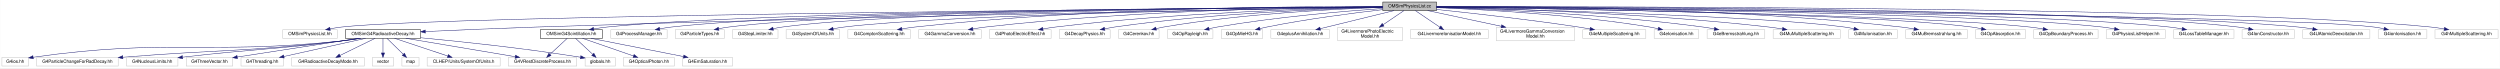
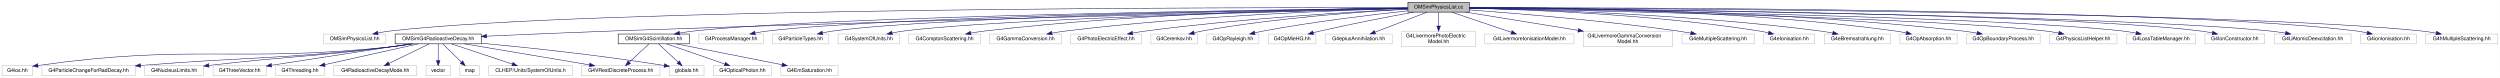
- <svg xmlns="http://www.w3.org/2000/svg" xmlns:xlink="http://www.w3.org/1999/xlink" width="5547pt" height="151pt" viewBox="0.00 0.00 5546.50 151.00">
+ <svg xmlns="http://www.w3.org/2000/svg" xmlns:xlink="http://www.w3.org/1999/xlink" width="4848pt" height="151pt" viewBox="0.00 0.00 4847.50 151.00">
  <g id="graph0" class="graph" transform="scale(1 1) rotate(0) translate(4 147)">
-     <polygon fill="white" stroke="transparent" points="-4,4 -4,-147 5542.5,-147 5542.5,4 -4,4" />
+     <polygon fill="white" stroke="transparent" points="-4,4 -4,-147 4843.5,-147 4843.5,4 -4,4" />
    <g id="node1" class="node">
      <g id="a_node1">
        <a xlink:title=" ">
-           <polygon fill="#bfbfbf" stroke="black" points="3064,-123.5 3064,-142.5 3183,-142.5 3183,-123.5 3064,-123.5" />
-           <text text-anchor="middle" x="3123.5" y="-130.5" font-family="Helvetica,sans-Serif" font-size="10.00">OMSimPhysicsList.cc</text>
+           <polygon fill="#bfbfbf" stroke="black" points="2726,-123.5 2726,-142.5 2845,-142.5 2845,-123.5 2726,-123.5" />
+           <text text-anchor="middle" x="2785.5" y="-130.5" font-family="Helvetica,sans-Serif" font-size="10.00">OMSimPhysicsList.cc</text>
        </a>
      </g>
    </g>
    <g id="node2" class="node">
      <g id="a_node2">
        <a xlink:title=" ">
          <polygon fill="white" stroke="#bfbfbf" points="623,-62 623,-81 744,-81 744,-62 623,-62" />
          <text text-anchor="middle" x="683.5" y="-69" font-family="Helvetica,sans-Serif" font-size="10.00">OMSimPhysicsList.hh</text>
        </a>
      </g>
    </g>
    <g id="edge1" class="edge">
-       <path fill="none" stroke="midnightblue" d="M3063.81,-131.53C2719,-128.72 988.98,-113.39 753.5,-87 745.26,-86.08 736.55,-84.65 728.18,-83.04" />
-       <polygon fill="midnightblue" stroke="midnightblue" points="728.69,-79.57 718.19,-81.01 727.29,-86.43 728.69,-79.57" />
+       <path fill="none" stroke="midnightblue" d="M2725.62,-132.14C2432.84,-132.63 1150.12,-132.09 753.5,-87 745.35,-86.07 736.74,-84.66 728.45,-83.07" />
+       <polygon fill="midnightblue" stroke="midnightblue" points="729.05,-79.62 718.55,-81.06 727.66,-86.48 729.05,-79.62" />
    </g>
    <g id="node3" class="node">
      <g id="a_node3">
        <a xlink:href="_o_m_sim_g4_scintillation_8hh.html" target="_top" xlink:title=" ">
          <polygon fill="white" stroke="black" points="1194.5,-62 1194.5,-81 1332.5,-81 1332.5,-62 1194.5,-62" />
          <text text-anchor="middle" x="1263.5" y="-69" font-family="Helvetica,sans-Serif" font-size="10.00">OMSimG4Scintillation.hh</text>
        </a>
      </g>
    </g>
    <g id="edge2" class="edge">
-       <path fill="none" stroke="midnightblue" d="M3063.58,-131.74C2793.45,-130.4 1687.26,-122.77 1342.5,-87 1332.93,-86.01 1322.77,-84.49 1313.05,-82.82" />
-       <polygon fill="midnightblue" stroke="midnightblue" points="1313.57,-79.35 1303.11,-81.02 1312.33,-86.24 1313.57,-79.35" />
+       <path fill="none" stroke="midnightblue" d="M2725.8,-131.34C2489.25,-128.52 1617.27,-116.33 1342.5,-87 1333.03,-85.99 1323,-84.49 1313.37,-82.83" />
+       <polygon fill="midnightblue" stroke="midnightblue" points="1313.98,-79.38 1303.52,-81.05 1312.74,-86.27 1313.98,-79.38" />
    </g>
    <g id="node8" class="node">
      <g id="a_node8">
        <a xlink:href="_o_m_sim_g4_radioactive_decay_8hh.html" target="_top" xlink:title=" ">
          <polygon fill="white" stroke="black" points="762,-62 762,-81 929,-81 929,-62 762,-62" />
          <text text-anchor="middle" x="845.5" y="-69" font-family="Helvetica,sans-Serif" font-size="10.00">OMSimG4RadioactiveDecay.hh</text>
        </a>
      </g>
    </g>
    <g id="edge7" class="edge">
-       <path fill="none" stroke="midnightblue" d="M3063.61,-131.03C2825.91,-127.11 1925.93,-111.38 1185.5,-87 1102.37,-84.26 1007.86,-80.15 939.62,-77" />
-       <polygon fill="midnightblue" stroke="midnightblue" points="939.47,-73.49 929.32,-76.53 939.15,-80.49 939.47,-73.49" />
+       <path fill="none" stroke="midnightblue" d="M2725.92,-130.64C2515.38,-125.75 1786.75,-108.27 1185.5,-87 1102.38,-84.06 1007.86,-79.97 939.62,-76.88" />
+       <polygon fill="midnightblue" stroke="midnightblue" points="939.47,-73.37 929.32,-76.41 939.15,-80.36 939.47,-73.37" />
    </g>
    <g id="node18" class="node">
      <g id="a_node18">
        <a xlink:title=" ">
          <polygon fill="white" stroke="#bfbfbf" points="1351,-62 1351,-81 1476,-81 1476,-62 1351,-62" />
          <text text-anchor="middle" x="1413.5" y="-69" font-family="Helvetica,sans-Serif" font-size="10.00">G4ProcessManager.hh</text>
        </a>
      </g>
    </g>
    <g id="edge19" class="edge">
-       <path fill="none" stroke="midnightblue" d="M3063.71,-131.73C2807.42,-130.36 1800.32,-122.76 1485.5,-87 1477.03,-86.04 1468.08,-84.59 1459.47,-82.98" />
-       <polygon fill="midnightblue" stroke="midnightblue" points="1460.06,-79.52 1449.57,-81.02 1458.7,-86.39 1460.06,-79.52" />
+       <path fill="none" stroke="midnightblue" d="M2725.76,-131.23C2504.33,-128.2 1730.54,-115.72 1485.5,-87 1477.22,-86.03 1468.47,-84.61 1460.03,-83.03" />
+       <polygon fill="midnightblue" stroke="midnightblue" points="1460.43,-79.54 1449.94,-81.05 1459.08,-86.41 1460.43,-79.54" />
    </g>
    <g id="node19" class="node">
      <g id="a_node19">
        <a xlink:title=" ">
          <polygon fill="white" stroke="#bfbfbf" points="1494,-62 1494,-81 1603,-81 1603,-62 1494,-62" />
          <text text-anchor="middle" x="1548.5" y="-69" font-family="Helvetica,sans-Serif" font-size="10.00">G4ParticleTypes.hh</text>
        </a>
      </g>
    </g>
    <g id="edge20" class="edge">
-       <path fill="none" stroke="midnightblue" d="M3063.87,-131.76C2820.36,-130.55 1900.68,-123.59 1612.5,-87 1605.27,-86.08 1597.66,-84.72 1590.32,-83.19" />
-       <polygon fill="midnightblue" stroke="midnightblue" points="1591.03,-79.76 1580.51,-81.03 1589.53,-86.6 1591.03,-79.76" />
+       <path fill="none" stroke="midnightblue" d="M2725.96,-131.17C2518.94,-128.05 1831.23,-115.72 1612.5,-87 1605.52,-86.08 1598.18,-84.76 1591.06,-83.29" />
+       <polygon fill="midnightblue" stroke="midnightblue" points="1591.37,-79.77 1580.85,-81.05 1589.87,-86.61 1591.37,-79.77" />
    </g>
    <g id="node20" class="node">
      <g id="a_node20">
        <a xlink:title=" ">
-           <polygon fill="white" stroke="#bfbfbf" points="1621,-62 1621,-81 1722,-81 1722,-62 1621,-62" />
-           <text text-anchor="middle" x="1671.5" y="-69" font-family="Helvetica,sans-Serif" font-size="10.00">G4StepLimiter.hh</text>
+           <polygon fill="white" stroke="#bfbfbf" points="1621,-62 1621,-81 1740,-81 1740,-62 1621,-62" />
+           <text text-anchor="middle" x="1680.5" y="-69" font-family="Helvetica,sans-Serif" font-size="10.00">G4SystemOfUnits.hh</text>
        </a>
      </g>
    </g>
    <g id="edge21" class="edge">
-       <path fill="none" stroke="midnightblue" d="M3063.9,-131.7C2832.7,-130.27 1994.91,-122.7 1731.5,-87 1725.02,-86.12 1718.22,-84.84 1711.62,-83.39" />
-       <polygon fill="midnightblue" stroke="midnightblue" points="1712.02,-79.89 1701.49,-81.02 1710.43,-86.71 1712.02,-79.89" />
+       <path fill="none" stroke="midnightblue" d="M2725.76,-130.69C2534.77,-126.31 1940.4,-111.04 1749.5,-87 1741.73,-86.02 1733.53,-84.63 1725.61,-83.08" />
+       <polygon fill="midnightblue" stroke="midnightblue" points="1726.27,-79.65 1715.77,-81.07 1724.86,-86.5 1726.27,-79.65" />
    </g>
    <g id="node21" class="node">
      <g id="a_node21">
        <a xlink:title=" ">
-           <polygon fill="white" stroke="#bfbfbf" points="1740,-62 1740,-81 1859,-81 1859,-62 1740,-62" />
-           <text text-anchor="middle" x="1799.5" y="-69" font-family="Helvetica,sans-Serif" font-size="10.00">G4SystemOfUnits.hh</text>
+           <polygon fill="white" stroke="#bfbfbf" points="1758,-62 1758,-81 1897,-81 1897,-62 1758,-62" />
+           <text text-anchor="middle" x="1827.5" y="-69" font-family="Helvetica,sans-Serif" font-size="10.00">G4ComptonScattering.hh</text>
        </a>
      </g>
    </g>
    <g id="edge22" class="edge">
-       <path fill="none" stroke="midnightblue" d="M3063.97,-131.22C2847.75,-128.17 2104.26,-115.78 1868.5,-87 1860.64,-86.04 1852.35,-84.64 1844.34,-83.08" />
-       <polygon fill="midnightblue" stroke="midnightblue" points="1844.91,-79.63 1834.41,-81.05 1843.5,-86.48 1844.91,-79.63" />
+       <path fill="none" stroke="midnightblue" d="M2725.85,-131.62C2583.58,-130.14 2213.27,-122.85 1906.5,-87 1897.35,-85.93 1887.65,-84.45 1878.31,-82.83" />
+       <polygon fill="midnightblue" stroke="midnightblue" points="1878.81,-79.37 1868.35,-81.05 1877.57,-86.26 1878.81,-79.37" />
    </g>
    <g id="node22" class="node">
      <g id="a_node22">
        <a xlink:title=" ">
-           <polygon fill="white" stroke="#bfbfbf" points="1877,-62 1877,-81 2016,-81 2016,-62 1877,-62" />
-           <text text-anchor="middle" x="1946.5" y="-69" font-family="Helvetica,sans-Serif" font-size="10.00">G4ComptonScattering.hh</text>
+           <polygon fill="white" stroke="#bfbfbf" points="1915,-62 1915,-81 2054,-81 2054,-62 1915,-62" />
+           <text text-anchor="middle" x="1984.5" y="-69" font-family="Helvetica,sans-Serif" font-size="10.00">G4GammaConversion.hh</text>
        </a>
      </g>
    </g>
    <g id="edge23" class="edge">
-       <path fill="none" stroke="midnightblue" d="M3063.77,-132.49C2898.24,-133.23 2419.88,-131.05 2025.5,-87 2016.24,-85.97 2006.43,-84.48 1996.99,-82.86" />
-       <polygon fill="midnightblue" stroke="midnightblue" points="1997.39,-79.37 1986.93,-81.05 1996.16,-86.26 1997.39,-79.37" />
+       <path fill="none" stroke="midnightblue" d="M2725.85,-130.69C2602,-127.43 2308.14,-116.97 2063.5,-87 2054.45,-85.89 2044.88,-84.4 2035.63,-82.8" />
+       <polygon fill="midnightblue" stroke="midnightblue" points="2036.23,-79.36 2025.77,-81.03 2034.99,-86.25 2036.23,-79.36" />
    </g>
    <g id="node23" class="node">
      <g id="a_node23">
        <a xlink:title=" ">
-           <polygon fill="white" stroke="#bfbfbf" points="2034,-62 2034,-81 2173,-81 2173,-62 2034,-62" />
-           <text text-anchor="middle" x="2103.5" y="-69" font-family="Helvetica,sans-Serif" font-size="10.00">G4GammaConversion.hh</text>
+           <polygon fill="white" stroke="#bfbfbf" points="2072,-62 2072,-81 2209,-81 2209,-62 2072,-62" />
+           <text text-anchor="middle" x="2140.5" y="-69" font-family="Helvetica,sans-Serif" font-size="10.00">G4PhotoElectricEffect.hh</text>
        </a>
      </g>
    </g>
    <g id="edge24" class="edge">
-       <path fill="none" stroke="midnightblue" d="M3063.82,-131.91C2914.7,-131.08 2513.96,-125.17 2182.5,-87 2173.34,-85.95 2163.65,-84.47 2154.31,-82.86" />
-       <polygon fill="midnightblue" stroke="midnightblue" points="2154.81,-79.39 2144.35,-81.07 2153.57,-86.28 2154.81,-79.39" />
+       <path fill="none" stroke="midnightblue" d="M2725.69,-129.31C2622.06,-124.2 2402.54,-111.34 2218.5,-87 2209.96,-85.87 2200.94,-84.43 2192.18,-82.89" />
+       <polygon fill="midnightblue" stroke="midnightblue" points="2192.53,-79.4 2182.07,-81.06 2191.28,-86.29 2192.53,-79.4" />
    </g>
    <g id="node24" class="node">
      <g id="a_node24">
        <a xlink:title=" ">
-           <polygon fill="white" stroke="#bfbfbf" points="2191,-62 2191,-81 2328,-81 2328,-62 2191,-62" />
-           <text text-anchor="middle" x="2259.5" y="-69" font-family="Helvetica,sans-Serif" font-size="10.00">G4PhotoElectricEffect.hh</text>
+           <polygon fill="white" stroke="#bfbfbf" points="2227.5,-62 2227.5,-81 2317.5,-81 2317.5,-62 2227.5,-62" />
+           <text text-anchor="middle" x="2272.5" y="-69" font-family="Helvetica,sans-Serif" font-size="10.00">G4Cerenkov.hh</text>
        </a>
      </g>
    </g>
    <g id="edge25" class="edge">
-       <path fill="none" stroke="midnightblue" d="M3063.62,-131.15C2931.88,-128.73 2607.19,-119.65 2337.5,-87 2328.56,-85.92 2319.1,-84.44 2309.96,-82.84" />
-       <polygon fill="midnightblue" stroke="midnightblue" points="2310.3,-79.35 2299.83,-81 2309.05,-86.24 2310.3,-79.35" />
+       <path fill="none" stroke="midnightblue" d="M2725.8,-129.18C2637.97,-124.35 2469.05,-112.44 2327.5,-87 2322.29,-86.06 2316.85,-84.88 2311.5,-83.6" />
+       <polygon fill="midnightblue" stroke="midnightblue" points="2311.97,-80.11 2301.42,-81.05 2310.26,-86.9 2311.97,-80.11" />
    </g>
    <g id="node25" class="node">
      <g id="a_node25">
        <a xlink:title=" ">
-           <polygon fill="white" stroke="#bfbfbf" points="2346,-62 2346,-81 2459,-81 2459,-62 2346,-62" />
-           <text text-anchor="middle" x="2402.5" y="-69" font-family="Helvetica,sans-Serif" font-size="10.00">G4DecayPhysics.hh</text>
+           <polygon fill="white" stroke="#bfbfbf" points="2336,-62 2336,-81 2437,-81 2437,-62 2336,-62" />
+           <text text-anchor="middle" x="2386.5" y="-69" font-family="Helvetica,sans-Serif" font-size="10.00">G4OpRayleigh.hh</text>
        </a>
      </g>
    </g>
    <g id="edge26" class="edge">
-       <path fill="none" stroke="midnightblue" d="M3063.58,-130.84C2947.96,-127.95 2686.26,-118.23 2468.5,-87 2461.56,-86 2454.25,-84.68 2447.14,-83.24" />
-       <polygon fill="midnightblue" stroke="midnightblue" points="2447.43,-79.72 2436.92,-81.07 2445.97,-86.57 2447.43,-79.72" />
+       <path fill="none" stroke="midnightblue" d="M2725.8,-126C2657.85,-118.72 2543.67,-105.14 2446.5,-87 2440.76,-85.93 2434.75,-84.66 2428.84,-83.32" />
+       <polygon fill="midnightblue" stroke="midnightblue" points="2429.6,-79.9 2419.06,-81.03 2428,-86.72 2429.6,-79.9" />
    </g>
    <g id="node26" class="node">
      <g id="a_node26">
        <a xlink:title=" ">
-           <polygon fill="white" stroke="#bfbfbf" points="2477.5,-62 2477.5,-81 2567.5,-81 2567.5,-62 2477.5,-62" />
-           <text text-anchor="middle" x="2522.5" y="-69" font-family="Helvetica,sans-Serif" font-size="10.00">G4Cerenkov.hh</text>
+           <polygon fill="white" stroke="#bfbfbf" points="2455.5,-62 2455.5,-81 2547.5,-81 2547.5,-62 2455.5,-62" />
+           <text text-anchor="middle" x="2501.5" y="-69" font-family="Helvetica,sans-Serif" font-size="10.00">G4OpMieHG.hh</text>
        </a>
      </g>
    </g>
    <g id="edge27" class="edge">
-       <path fill="none" stroke="midnightblue" d="M3063.69,-130.5C2962.77,-127.21 2752.56,-117.05 2577.5,-87 2572.09,-86.07 2566.43,-84.86 2560.89,-83.54" />
-       <polygon fill="midnightblue" stroke="midnightblue" points="2561.67,-80.12 2551.12,-81.06 2559.96,-86.91 2561.67,-80.12" />
+       <path fill="none" stroke="midnightblue" d="M2737.5,-123.49C2691.04,-115.03 2618.69,-101.29 2556.5,-87 2551.87,-85.94 2547.04,-84.76 2542.25,-83.55" />
+       <polygon fill="midnightblue" stroke="midnightblue" points="2543.09,-80.16 2532.54,-81.05 2541.35,-86.94 2543.09,-80.16" />
    </g>
    <g id="node27" class="node">
      <g id="a_node27">
        <a xlink:title=" ">
-           <polygon fill="white" stroke="#bfbfbf" points="2586,-62 2586,-81 2687,-81 2687,-62 2586,-62" />
-           <text text-anchor="middle" x="2636.5" y="-69" font-family="Helvetica,sans-Serif" font-size="10.00">G4OpRayleigh.hh</text>
+           <polygon fill="white" stroke="#bfbfbf" points="2565.5,-62 2565.5,-81 2695.5,-81 2695.5,-62 2565.5,-62" />
+           <text text-anchor="middle" x="2630.5" y="-69" font-family="Helvetica,sans-Serif" font-size="10.00">G4eplusAnnihilation.hh</text>
        </a>
      </g>
    </g>
    <g id="edge28" class="edge">
-       <path fill="none" stroke="midnightblue" d="M3063.75,-128.21C2980.87,-122.37 2826.51,-109.46 2696.5,-87 2690.61,-85.98 2684.45,-84.72 2678.4,-83.37" />
-       <polygon fill="midnightblue" stroke="midnightblue" points="2678.94,-79.9 2668.41,-81.04 2677.35,-86.72 2678.94,-79.9" />
+       <path fill="none" stroke="midnightblue" d="M2763.29,-123.48C2736.82,-113.31 2692.39,-96.26 2662.28,-84.7" />
+       <polygon fill="midnightblue" stroke="midnightblue" points="2663.26,-81.33 2652.67,-81.01 2660.75,-87.86 2663.26,-81.33" />
    </g>
    <g id="node28" class="node">
      <g id="a_node28">
        <a xlink:title=" ">
-           <polygon fill="white" stroke="#bfbfbf" points="2705.5,-62 2705.5,-81 2797.5,-81 2797.5,-62 2705.5,-62" />
-           <text text-anchor="middle" x="2751.5" y="-69" font-family="Helvetica,sans-Serif" font-size="10.00">G4OpMieHG.hh</text>
+           <polygon fill="white" stroke="#bfbfbf" points="2714,-56.5 2714,-86.5 2857,-86.5 2857,-56.5 2714,-56.5" />
+           <text text-anchor="start" x="2722" y="-74.5" font-family="Helvetica,sans-Serif" font-size="10.00">G4LivermorePhotoElectric</text>
+           <text text-anchor="middle" x="2785.5" y="-63.5" font-family="Helvetica,sans-Serif" font-size="10.00">Model.hh</text>
        </a>
      </g>
    </g>
    <g id="edge29" class="edge">
-       <path fill="none" stroke="midnightblue" d="M3063.85,-125.64C2999.86,-118.32 2895.45,-104.97 2806.5,-87 2801.49,-85.99 2796.25,-84.79 2791.09,-83.53" />
-       <polygon fill="midnightblue" stroke="midnightblue" points="2791.88,-80.12 2781.32,-81.04 2790.15,-86.9 2791.88,-80.12" />
+       <path fill="none" stroke="midnightblue" d="M2785.5,-123.48C2785.5,-116.47 2785.5,-106.19 2785.5,-96.7" />
+       <polygon fill="midnightblue" stroke="midnightblue" points="2789,-96.52 2785.5,-86.52 2782,-96.52 2789,-96.52" />
    </g>
    <g id="node29" class="node">
      <g id="a_node29">
        <a xlink:title=" ">
-           <polygon fill="white" stroke="#bfbfbf" points="2815.5,-62 2815.5,-81 2945.5,-81 2945.5,-62 2815.5,-62" />
-           <text text-anchor="middle" x="2880.5" y="-69" font-family="Helvetica,sans-Serif" font-size="10.00">G4eplusAnnihilation.hh</text>
+           <polygon fill="white" stroke="#bfbfbf" points="2875,-62 2875,-81 3048,-81 3048,-62 2875,-62" />
+           <text text-anchor="middle" x="2961.5" y="-69" font-family="Helvetica,sans-Serif" font-size="10.00">G4LivermoreIonisationModel.hh</text>
        </a>
      </g>
    </g>
    <g id="edge30" class="edge">
-       <path fill="none" stroke="midnightblue" d="M3088.68,-123.48C3045.65,-112.94 2972.33,-94.99 2925.19,-83.44" />
-       <polygon fill="midnightblue" stroke="midnightblue" points="2925.8,-79.99 2915.25,-81.01 2924.13,-86.79 2925.8,-79.99" />
+       <path fill="none" stroke="midnightblue" d="M2810.72,-123.48C2841.17,-113.18 2892.55,-95.81 2926.74,-84.25" />
+       <polygon fill="midnightblue" stroke="midnightblue" points="2927.98,-87.53 2936.33,-81.01 2925.74,-80.9 2927.98,-87.53" />
    </g>
    <g id="node30" class="node">
      <g id="a_node30">
        <a xlink:title=" ">
-           <polygon fill="white" stroke="#bfbfbf" points="2964,-56.5 2964,-86.5 3107,-86.5 3107,-56.5 2964,-56.5" />
-           <text text-anchor="start" x="2972" y="-74.5" font-family="Helvetica,sans-Serif" font-size="10.00">G4LivermorePhotoElectric</text>
-           <text text-anchor="middle" x="3035.5" y="-63.5" font-family="Helvetica,sans-Serif" font-size="10.00">Model.hh</text>
+           <polygon fill="white" stroke="#bfbfbf" points="3066,-56.5 3066,-86.5 3239,-86.5 3239,-56.5 3066,-56.5" />
+           <text text-anchor="start" x="3074" y="-74.5" font-family="Helvetica,sans-Serif" font-size="10.00">G4LivermoreGammaConversion</text>
+           <text text-anchor="middle" x="3152.5" y="-63.5" font-family="Helvetica,sans-Serif" font-size="10.00">Model.hh</text>
        </a>
      </g>
    </g>
    <g id="edge31" class="edge">
-       <path fill="none" stroke="midnightblue" d="M3110.89,-123.48C3098.86,-115.34 3080.3,-102.79 3064.6,-92.18" />
-       <polygon fill="midnightblue" stroke="midnightblue" points="3066.48,-89.22 3056.24,-86.52 3062.56,-95.02 3066.48,-89.22" />
+       <path fill="none" stroke="midnightblue" d="M2838.08,-123.48C2894.76,-114.29 2986.19,-99.46 3055.89,-88.16" />
+       <polygon fill="midnightblue" stroke="midnightblue" points="3056.69,-91.58 3066.01,-86.52 3055.57,-84.67 3056.69,-91.58" />
    </g>
    <g id="node31" class="node">
      <g id="a_node31">
        <a xlink:title=" ">
-           <polygon fill="white" stroke="#bfbfbf" points="3125,-62 3125,-81 3298,-81 3298,-62 3125,-62" />
-           <text text-anchor="middle" x="3211.5" y="-69" font-family="Helvetica,sans-Serif" font-size="10.00">G4LivermoreIonisationModel.hh</text>
+           <polygon fill="white" stroke="#bfbfbf" points="3257.5,-62 3257.5,-81 3397.5,-81 3397.5,-62 3257.5,-62" />
+           <text text-anchor="middle" x="3327.5" y="-69" font-family="Helvetica,sans-Serif" font-size="10.00">G4eMultipleScattering.hh</text>
        </a>
      </g>
    </g>
    <g id="edge32" class="edge">
-       <path fill="none" stroke="midnightblue" d="M3136.11,-123.48C3150.22,-113.93 3173.33,-98.31 3190.25,-86.87" />
-       <polygon fill="midnightblue" stroke="midnightblue" points="3192.59,-89.51 3198.92,-81.01 3188.67,-83.71 3192.59,-89.51" />
+       <path fill="none" stroke="midnightblue" d="M2845.26,-127.82C2933.65,-121.26 3104.34,-107.2 3248.5,-87 3256.94,-85.82 3265.85,-84.37 3274.52,-82.86" />
+       <polygon fill="midnightblue" stroke="midnightblue" points="3275.33,-86.27 3284.56,-81.06 3274.1,-79.38 3275.33,-86.27" />
    </g>
    <g id="node32" class="node">
      <g id="a_node32">
        <a xlink:title=" ">
-           <polygon fill="white" stroke="#bfbfbf" points="3316,-56.5 3316,-86.5 3489,-86.5 3489,-56.5 3316,-56.5" />
-           <text text-anchor="start" x="3324" y="-74.5" font-family="Helvetica,sans-Serif" font-size="10.00">G4LivermoreGammaConversion</text>
-           <text text-anchor="middle" x="3402.5" y="-63.5" font-family="Helvetica,sans-Serif" font-size="10.00">Model.hh</text>
+           <polygon fill="white" stroke="#bfbfbf" points="3416,-62 3416,-81 3515,-81 3515,-62 3416,-62" />
+           <text text-anchor="middle" x="3465.5" y="-69" font-family="Helvetica,sans-Serif" font-size="10.00">G4eIonisation.hh</text>
        </a>
      </g>
    </g>
    <g id="edge33" class="edge">
-       <path fill="none" stroke="midnightblue" d="M3163.47,-123.48C3205.94,-114.42 3274.08,-99.89 3326.76,-88.65" />
-       <polygon fill="midnightblue" stroke="midnightblue" points="3327.7,-92.03 3336.75,-86.52 3326.24,-85.19 3327.7,-92.03" />
+       <path fill="none" stroke="midnightblue" d="M2845.4,-131.01C2956.61,-128.43 3202.3,-119.25 3406.5,-87 3412.51,-86.05 3418.8,-84.79 3424.95,-83.42" />
+       <polygon fill="midnightblue" stroke="midnightblue" points="3426.15,-86.73 3435.08,-81.02 3424.54,-79.92 3426.15,-86.73" />
    </g>
    <g id="node33" class="node">
      <g id="a_node33">
        <a xlink:title=" ">
-           <polygon fill="white" stroke="#bfbfbf" points="3507.5,-62 3507.5,-81 3647.5,-81 3647.5,-62 3507.5,-62" />
-           <text text-anchor="middle" x="3577.5" y="-69" font-family="Helvetica,sans-Serif" font-size="10.00">G4eMultipleScattering.hh</text>
+           <polygon fill="white" stroke="#bfbfbf" points="3533.5,-62 3533.5,-81 3661.5,-81 3661.5,-62 3533.5,-62" />
+           <text text-anchor="middle" x="3597.5" y="-69" font-family="Helvetica,sans-Serif" font-size="10.00">G4eBremsstrahlung.hh</text>
        </a>
      </g>
    </g>
    <g id="edge34" class="edge">
-       <path fill="none" stroke="midnightblue" d="M3183.08,-126C3257.18,-118.28 3387.48,-103.83 3498.5,-87 3506.64,-85.77 3515.22,-84.33 3523.61,-82.85" />
-       <polygon fill="midnightblue" stroke="midnightblue" points="3524.48,-86.25 3533.71,-81.04 3523.24,-79.36 3524.48,-86.25" />
+       <path fill="none" stroke="midnightblue" d="M2845.15,-131.1C2971.12,-128.6 3273.37,-119.44 3524.5,-87 3532.7,-85.94 3541.36,-84.51 3549.74,-82.95" />
+       <polygon fill="midnightblue" stroke="midnightblue" points="3550.62,-86.34 3559.77,-81 3549.29,-79.47 3550.62,-86.34" />
    </g>
    <g id="node34" class="node">
      <g id="a_node34">
        <a xlink:title=" ">
-           <polygon fill="white" stroke="#bfbfbf" points="3666,-62 3666,-81 3765,-81 3765,-62 3666,-62" />
-           <text text-anchor="middle" x="3715.5" y="-69" font-family="Helvetica,sans-Serif" font-size="10.00">G4eIonisation.hh</text>
+           <polygon fill="white" stroke="#bfbfbf" points="3680,-62 3680,-81 3791,-81 3791,-62 3680,-62" />
+           <text text-anchor="middle" x="3735.5" y="-69" font-family="Helvetica,sans-Serif" font-size="10.00">G4OpAbsorption.hh</text>
        </a>
      </g>
    </g>
    <g id="edge35" class="edge">
-       <path fill="none" stroke="midnightblue" d="M3183.03,-130.02C3281.92,-126.05 3486.05,-114.96 3656.5,-87 3662.43,-86.03 3668.65,-84.77 3674.73,-83.4" />
-       <polygon fill="midnightblue" stroke="midnightblue" points="3675.84,-86.73 3684.76,-81.02 3674.22,-79.92 3675.84,-86.73" />
+       <path fill="none" stroke="midnightblue" d="M2845.12,-132.43C2988.19,-132.7 3362,-128.95 3670.5,-87 3677.5,-86.05 3684.87,-84.72 3692.03,-83.26" />
+       <polygon fill="midnightblue" stroke="midnightblue" points="3693.26,-86.57 3702.29,-81.04 3691.78,-79.73 3693.26,-86.57" />
    </g>
    <g id="node35" class="node">
      <g id="a_node35">
        <a xlink:title=" ">
-           <polygon fill="white" stroke="#bfbfbf" points="3783.5,-62 3783.5,-81 3911.5,-81 3911.5,-62 3783.5,-62" />
-           <text text-anchor="middle" x="3847.5" y="-69" font-family="Helvetica,sans-Serif" font-size="10.00">G4eBremsstrahlung.hh</text>
+           <polygon fill="white" stroke="#bfbfbf" points="3809,-62 3809,-81 3952,-81 3952,-62 3809,-62" />
+           <text text-anchor="middle" x="3880.5" y="-69" font-family="Helvetica,sans-Serif" font-size="10.00">G4OpBoundaryProcess.hh</text>
        </a>
      </g>
    </g>
    <g id="edge36" class="edge">
-       <path fill="none" stroke="midnightblue" d="M3183.44,-130.4C3298.49,-126.77 3558.05,-115.86 3774.5,-87 3782.6,-85.92 3791.16,-84.49 3799.45,-82.94" />
-       <polygon fill="midnightblue" stroke="midnightblue" points="3800.23,-86.36 3809.39,-81.02 3798.9,-79.48 3800.23,-86.36" />
+       <path fill="none" stroke="midnightblue" d="M2845.21,-132.16C3002.21,-131.97 3439.41,-127.54 3800.5,-87 3809.97,-85.94 3820.02,-84.42 3829.67,-82.78" />
+       <polygon fill="midnightblue" stroke="midnightblue" points="3830.31,-86.22 3839.55,-81.02 3829.09,-79.32 3830.31,-86.22" />
    </g>
    <g id="node36" class="node">
      <g id="a_node36">
        <a xlink:title=" ">
-           <polygon fill="white" stroke="#bfbfbf" points="3930,-62 3930,-81 4079,-81 4079,-62 3930,-62" />
-           <text text-anchor="middle" x="4004.5" y="-69" font-family="Helvetica,sans-Serif" font-size="10.00">G4MuMultipleScattering.hh</text>
+           <polygon fill="white" stroke="#bfbfbf" points="3970,-62 3970,-81 4101,-81 4101,-62 3970,-62" />
+           <text text-anchor="middle" x="4035.5" y="-69" font-family="Helvetica,sans-Serif" font-size="10.00">G4PhysicsListHelper.hh</text>
        </a>
      </g>
    </g>
    <g id="edge37" class="edge">
-       <path fill="none" stroke="midnightblue" d="M3183.19,-130.96C3316.05,-128.15 3646.14,-118.32 3920.5,-87 3930.21,-85.89 3940.51,-84.39 3950.43,-82.77" />
-       <polygon fill="midnightblue" stroke="midnightblue" points="3951.33,-86.17 3960.61,-81.05 3950.16,-79.27 3951.33,-86.17" />
+       <path fill="none" stroke="midnightblue" d="M2845.16,-130.94C3052.61,-127.08 3741.81,-112.57 3961.5,-87 3970.1,-86 3979.19,-84.55 3987.95,-82.95" />
+       <polygon fill="midnightblue" stroke="midnightblue" points="3988.87,-86.33 3998.03,-81.01 3987.55,-79.46 3988.87,-86.33" />
    </g>
    <g id="node37" class="node">
      <g id="a_node37">
        <a xlink:title=" ">
-           <polygon fill="white" stroke="#bfbfbf" points="4097.5,-62 4097.5,-81 4205.5,-81 4205.5,-62 4097.5,-62" />
-           <text text-anchor="middle" x="4151.5" y="-69" font-family="Helvetica,sans-Serif" font-size="10.00">G4MuIonisation.hh</text>
+           <polygon fill="white" stroke="#bfbfbf" points="4119.5,-62 4119.5,-81 4253.5,-81 4253.5,-62 4119.5,-62" />
+           <text text-anchor="middle" x="4186.5" y="-69" font-family="Helvetica,sans-Serif" font-size="10.00">G4LossTableManager.hh</text>
        </a>
      </g>
    </g>
    <g id="edge38" class="edge">
-       <path fill="none" stroke="midnightblue" d="M3183.29,-130.62C3365.52,-126.19 3912.27,-111.19 4088.5,-87 4095.3,-86.07 4102.44,-84.75 4109.38,-83.29" />
-       <polygon fill="midnightblue" stroke="midnightblue" points="4110.33,-86.67 4119.33,-81.08 4108.81,-79.83 4110.33,-86.67" />
+       <path fill="none" stroke="midnightblue" d="M2845.22,-131.2C3069.33,-128 3860.17,-114.96 4110.5,-87 4119.42,-86 4128.87,-84.54 4137.95,-82.92" />
+       <polygon fill="midnightblue" stroke="midnightblue" points="4138.83,-86.32 4148.01,-81.04 4137.54,-79.43 4138.83,-86.32" />
    </g>
    <g id="node38" class="node">
      <g id="a_node38">
        <a xlink:title=" ">
-           <polygon fill="white" stroke="#bfbfbf" points="4224,-62 4224,-81 4361,-81 4361,-62 4224,-62" />
-           <text text-anchor="middle" x="4292.5" y="-69" font-family="Helvetica,sans-Serif" font-size="10.00">G4MuBremsstrahlung.hh</text>
+           <polygon fill="white" stroke="#bfbfbf" points="4271.5,-62 4271.5,-81 4387.5,-81 4387.5,-62 4271.5,-62" />
+           <text text-anchor="middle" x="4329.5" y="-69" font-family="Helvetica,sans-Serif" font-size="10.00">G4IonConstructor.hh</text>
        </a>
      </g>
    </g>
    <g id="edge39" class="edge">
-       <path fill="none" stroke="midnightblue" d="M3183.16,-132.52C3347.91,-133.31 3822.92,-131.24 4214.5,-87 4223.65,-85.97 4233.33,-84.48 4242.65,-82.86" />
-       <polygon fill="midnightblue" stroke="midnightblue" points="4243.37,-86.29 4252.58,-81.05 4242.12,-79.4 4243.37,-86.29" />
+       <path fill="none" stroke="midnightblue" d="M2845.4,-131.64C3085.83,-129.94 3981.28,-121.42 4262.5,-87 4270.14,-86.07 4278.19,-84.68 4285.97,-83.13" />
+       <polygon fill="midnightblue" stroke="midnightblue" points="4286.9,-86.5 4295.96,-81.01 4285.46,-79.66 4286.9,-86.5" />
    </g>
    <g id="node39" class="node">
      <g id="a_node39">
        <a xlink:title=" ">
-           <polygon fill="white" stroke="#bfbfbf" points="4379,-62 4379,-81 4490,-81 4490,-62 4379,-62" />
-           <text text-anchor="middle" x="4434.5" y="-69" font-family="Helvetica,sans-Serif" font-size="10.00">G4OpAbsorption.hh</text>
+           <polygon fill="white" stroke="#bfbfbf" points="4406,-62 4406,-81 4555,-81 4555,-62 4406,-62" />
+           <text text-anchor="middle" x="4480.5" y="-69" font-family="Helvetica,sans-Serif" font-size="10.00">G4UAtomicDeexcitation.hh</text>
        </a>
      </g>
    </g>
    <g id="edge40" class="edge">
-       <path fill="none" stroke="midnightblue" d="M3183.03,-131.33C3398.41,-128.65 4136.61,-117.44 4370.5,-87 4377.48,-86.09 4384.83,-84.78 4391.95,-83.3" />
-       <polygon fill="midnightblue" stroke="midnightblue" points="4393.14,-86.63 4402.15,-81.06 4391.63,-79.79 4393.14,-86.63" />
+       <path fill="none" stroke="midnightblue" d="M2845.13,-131.48C3098.48,-129.08 4086.76,-117.9 4396.5,-87 4406.66,-85.99 4417.45,-84.47 4427.78,-82.79" />
+       <polygon fill="midnightblue" stroke="midnightblue" points="4428.65,-86.19 4437.93,-81.06 4427.48,-79.29 4428.65,-86.19" />
    </g>
    <g id="node40" class="node">
      <g id="a_node40">
        <a xlink:title=" ">
-           <polygon fill="white" stroke="#bfbfbf" points="4508,-62 4508,-81 4651,-81 4651,-62 4508,-62" />
-           <text text-anchor="middle" x="4579.5" y="-69" font-family="Helvetica,sans-Serif" font-size="10.00">G4OpBoundaryProcess.hh</text>
+           <polygon fill="white" stroke="#bfbfbf" points="4573.5,-62 4573.5,-81 4681.5,-81 4681.5,-62 4573.5,-62" />
+           <text text-anchor="middle" x="4627.5" y="-69" font-family="Helvetica,sans-Serif" font-size="10.00">G4ionIonisation.hh</text>
        </a>
      </g>
    </g>
    <g id="edge41" class="edge">
-       <path fill="none" stroke="midnightblue" d="M3183.14,-131.21C3412.58,-128.01 4238.5,-114.77 4499.5,-87 4509.08,-85.98 4519.25,-84.47 4529,-82.81" />
-       <polygon fill="midnightblue" stroke="midnightblue" points="4529.74,-86.23 4538.97,-81.04 4528.51,-79.34 4529.74,-86.23" />
+       <path fill="none" stroke="midnightblue" d="M2845.4,-132.1C3115.4,-132.31 4221.01,-130.42 4564.5,-87 4571.46,-86.12 4578.77,-84.81 4585.85,-83.32" />
+       <polygon fill="midnightblue" stroke="midnightblue" points="4587,-86.65 4596,-81.06 4585.47,-79.82 4587,-86.65" />
    </g>
    <g id="node41" class="node">
      <g id="a_node41">
        <a xlink:title=" ">
-           <polygon fill="white" stroke="#bfbfbf" points="4669,-62 4669,-81 4800,-81 4800,-62 4669,-62" />
-           <text text-anchor="middle" x="4734.5" y="-69" font-family="Helvetica,sans-Serif" font-size="10.00">G4PhysicsListHelper.hh</text>
+           <polygon fill="white" stroke="#bfbfbf" points="4699.5,-62 4699.5,-81 4839.5,-81 4839.5,-62 4699.5,-62" />
+           <text text-anchor="middle" x="4769.5" y="-69" font-family="Helvetica,sans-Serif" font-size="10.00">G4hMultipleScattering.hh</text>
        </a>
      </g>
    </g>
    <g id="edge42" class="edge">
-       <path fill="none" stroke="midnightblue" d="M3183.29,-131.56C3429.6,-129.56 4366.51,-119.88 4660.5,-87 4669.29,-86.02 4678.6,-84.54 4687.53,-82.9" />
-       <polygon fill="midnightblue" stroke="midnightblue" points="4688.26,-86.33 4697.42,-81 4686.94,-79.46 4688.26,-86.33" />
-     </g>
-     <g id="node42" class="node">
-       <g id="a_node42">
-         <a xlink:title=" ">
-           <polygon fill="white" stroke="#bfbfbf" points="4818.5,-62 4818.5,-81 4952.5,-81 4952.5,-62 4818.5,-62" />
-           <text text-anchor="middle" x="4885.5" y="-69" font-family="Helvetica,sans-Serif" font-size="10.00">G4LossTableManager.hh</text>
-         </a>
-       </g>
-     </g>
-     <g id="edge43" class="edge">
-       <path fill="none" stroke="midnightblue" d="M3183.26,-131.7C3444.14,-130.2 4484.54,-122.1 4809.5,-87 4818.62,-86.01 4828.28,-84.52 4837.55,-82.87" />
-       <polygon fill="midnightblue" stroke="midnightblue" points="4838.22,-86.3 4847.41,-81.02 4836.93,-79.42 4838.22,-86.3" />
-     </g>
-     <g id="node43" class="node">
-       <g id="a_node43">
-         <a xlink:title=" ">
-           <polygon fill="white" stroke="#bfbfbf" points="4970.5,-62 4970.5,-81 5086.5,-81 5086.5,-62 4970.5,-62" />
-           <text text-anchor="middle" x="5028.5" y="-69" font-family="Helvetica,sans-Serif" font-size="10.00">G4IonConstructor.hh</text>
-         </a>
-       </g>
-     </g>
-     <g id="edge44" class="edge">
-       <path fill="none" stroke="midnightblue" d="M3183.06,-132.05C3457.89,-132.06 4605.34,-129.51 4961.5,-87 4969.14,-86.09 4977.2,-84.71 4984.97,-83.16" />
-       <polygon fill="midnightblue" stroke="midnightblue" points="4985.91,-86.54 4994.97,-81.05 4984.46,-79.69 4985.91,-86.54" />
-     </g>
-     <g id="node44" class="node">
-       <g id="a_node44">
-         <a xlink:title=" ">
-           <polygon fill="white" stroke="#bfbfbf" points="5105,-62 5105,-81 5254,-81 5254,-62 5105,-62" />
-           <text text-anchor="middle" x="5179.5" y="-69" font-family="Helvetica,sans-Serif" font-size="10.00">G4UAtomicDeexcitation.hh</text>
-         </a>
-       </g>
-     </g>
-     <g id="edge45" class="edge">
-       <path fill="none" stroke="midnightblue" d="M3183,-131.83C3469.71,-130.84 4710.56,-124.41 5095.5,-87 5105.88,-85.99 5116.91,-84.44 5127.45,-82.72" />
-       <polygon fill="midnightblue" stroke="midnightblue" points="5128.09,-86.16 5137.36,-81.03 5126.92,-79.26 5128.09,-86.16" />
-     </g>
-     <g id="node45" class="node">
-       <g id="a_node45">
-         <a xlink:title=" ">
-           <polygon fill="white" stroke="#bfbfbf" points="5272.5,-62 5272.5,-81 5380.5,-81 5380.5,-62 5272.5,-62" />
-           <text text-anchor="middle" x="5326.5" y="-69" font-family="Helvetica,sans-Serif" font-size="10.00">G4ionIonisation.hh</text>
-         </a>
-       </g>
-     </g>
-     <g id="edge46" class="edge">
-       <path fill="none" stroke="midnightblue" d="M3183.11,-131.48C3507.41,-128.53 5052.43,-113.23 5263.5,-87 5270.53,-86.13 5277.93,-84.8 5285.09,-83.3" />
-       <polygon fill="midnightblue" stroke="midnightblue" points="5286.33,-86.61 5295.32,-81.01 5284.8,-79.78 5286.33,-86.61" />
-     </g>
-     <g id="node46" class="node">
-       <g id="a_node46">
-         <a xlink:title=" ">
-           <polygon fill="white" stroke="#bfbfbf" points="5398.5,-62 5398.5,-81 5538.5,-81 5538.5,-62 5398.5,-62" />
-           <text text-anchor="middle" x="5468.5" y="-69" font-family="Helvetica,sans-Serif" font-size="10.00">G4hMultipleScattering.hh</text>
-         </a>
-       </g>
-     </g>
-     <g id="edge47" class="edge">
-       <path fill="none" stroke="midnightblue" d="M3183.13,-132.12C3495.25,-132.56 4943.33,-132.08 5389.5,-87 5399.08,-86.03 5409.23,-84.53 5418.96,-82.86" />
-       <polygon fill="midnightblue" stroke="midnightblue" points="5419.68,-86.28 5428.9,-81.06 5418.43,-79.4 5419.68,-86.28" />
+       <path fill="none" stroke="midnightblue" d="M2845.31,-131.86C3126.62,-131 4319.87,-125.15 4690.5,-87 4700.07,-86.01 4710.23,-84.51 4719.95,-82.83" />
+       <polygon fill="midnightblue" stroke="midnightblue" points="4720.67,-86.26 4729.89,-81.03 4719.43,-79.37 4720.67,-86.26" />
    </g>
    <g id="node4" class="node">
      <g id="a_node4">
        <a xlink:title=" ">
          <polygon fill="white" stroke="#bfbfbf" points="1294,-0.5 1294,-19.5 1361,-19.5 1361,-0.5 1294,-0.5" />
          <text text-anchor="middle" x="1327.5" y="-7.5" font-family="Helvetica,sans-Serif" font-size="10.00">globals.hh</text>
        </a>
      </g>
    </g>
    <g id="edge3" class="edge">
      <path fill="none" stroke="midnightblue" d="M1272.67,-61.98C1282.65,-52.7 1298.81,-37.67 1311.01,-26.33" />
      <polygon fill="midnightblue" stroke="midnightblue" points="1313.41,-28.88 1318.35,-19.51 1308.64,-23.75 1313.41,-28.88" />
    </g>
    <g id="node5" class="node">
      <g id="a_node5">
        <a xlink:title=" ">
          <polygon fill="white" stroke="#bfbfbf" points="1510,-0.5 1510,-19.5 1621,-19.5 1621,-0.5 1510,-0.5" />
          <text text-anchor="middle" x="1565.5" y="-7.5" font-family="Helvetica,sans-Serif" font-size="10.00">G4EmSaturation.hh</text>
        </a>
      </g>
    </g>
    <g id="edge4" class="edge">
      <path fill="none" stroke="midnightblue" d="M1306.77,-61.98C1360.93,-51.3 1453.67,-33.03 1512.16,-21.51" />
      <polygon fill="midnightblue" stroke="midnightblue" points="1513.18,-24.88 1522.31,-19.51 1511.82,-18.01 1513.18,-24.88" />
    </g>
    <g id="node6" class="node">
      <g id="a_node6">
        <a xlink:title=" ">
          <polygon fill="white" stroke="#bfbfbf" points="1379,-0.5 1379,-19.5 1492,-19.5 1492,-0.5 1379,-0.5" />
          <text text-anchor="middle" x="1435.5" y="-7.5" font-family="Helvetica,sans-Serif" font-size="10.00">G4OpticalPhoton.hh</text>
        </a>
      </g>
    </g>
    <g id="edge5" class="edge">
      <path fill="none" stroke="midnightblue" d="M1288.14,-61.98C1317.78,-51.72 1367.68,-34.46 1401.1,-22.9" />
      <polygon fill="midnightblue" stroke="midnightblue" points="1402.6,-26.09 1410.9,-19.51 1400.31,-19.47 1402.6,-26.09" />
    </g>
    <g id="node7" class="node">
      <g id="a_node7">
        <a xlink:title=" ">
          <polygon fill="white" stroke="#bfbfbf" points="1123.5,-0.5 1123.5,-19.5 1275.5,-19.5 1275.5,-0.5 1123.5,-0.5" />
          <text text-anchor="middle" x="1199.5" y="-7.5" font-family="Helvetica,sans-Serif" font-size="10.00">G4VRestDiscreteProcess.hh</text>
        </a>
      </g>
    </g>
    <g id="edge6" class="edge">
      <path fill="none" stroke="midnightblue" d="M1254.33,-61.98C1244.35,-52.7 1228.19,-37.67 1215.99,-26.33" />
      <polygon fill="midnightblue" stroke="midnightblue" points="1218.36,-23.75 1208.65,-19.51 1213.59,-28.88 1218.36,-23.75" />
    </g>
    <g id="edge12" class="edge">
      <path fill="none" stroke="midnightblue" d="M929.16,-63.18C1015.47,-55.1 1154.17,-40.67 1283.65,-20" />
      <polygon fill="midnightblue" stroke="midnightblue" points="1284.44,-23.42 1293.75,-18.37 1283.32,-16.51 1284.44,-23.42" />
    </g>
    <g id="edge13" class="edge">
      <path fill="none" stroke="midnightblue" d="M896.22,-61.98C960.23,-51.22 1070.21,-32.73 1138.67,-21.22" />
      <polygon fill="midnightblue" stroke="midnightblue" points="1139.59,-24.62 1148.87,-19.51 1138.43,-17.72 1139.59,-24.62" />
    </g>
    <g id="node9" class="node">
      <g id="a_node9">
        <a xlink:title=" ">
          <polygon fill="white" stroke="#bfbfbf" points="822,-0.5 822,-19.5 869,-19.5 869,-0.5 822,-0.5" />
          <text text-anchor="middle" x="845.5" y="-7.5" font-family="Helvetica,sans-Serif" font-size="10.00">vector</text>
        </a>
      </g>
    </g>
    <g id="edge8" class="edge">
      <path fill="none" stroke="midnightblue" d="M845.5,-61.98C845.5,-53.58 845.5,-40.48 845.5,-29.66" />
      <polygon fill="midnightblue" stroke="midnightblue" points="849,-29.51 845.5,-19.51 842,-29.51 849,-29.51" />
    </g>
    <g id="node10" class="node">
      <g id="a_node10">
        <a xlink:title=" ">
          <polygon fill="white" stroke="#bfbfbf" points="887.5,-0.5 887.5,-19.5 925.5,-19.5 925.5,-0.5 887.5,-0.5" />
          <text text-anchor="middle" x="906.5" y="-7.5" font-family="Helvetica,sans-Serif" font-size="10.00">map</text>
        </a>
      </g>
    </g>
    <g id="edge9" class="edge">
      <path fill="none" stroke="midnightblue" d="M854.24,-61.98C863.66,-52.78 878.86,-37.96 890.45,-26.66" />
      <polygon fill="midnightblue" stroke="midnightblue" points="893.06,-29 897.78,-19.51 888.17,-23.99 893.06,-29" />
    </g>
    <g id="node11" class="node">
      <g id="a_node11">
        <a xlink:title=" ">
          <polygon fill="white" stroke="#bfbfbf" points="943.5,-0.5 943.5,-19.5 1105.5,-19.5 1105.5,-0.5 943.5,-0.5" />
          <text text-anchor="middle" x="1024.5" y="-7.5" font-family="Helvetica,sans-Serif" font-size="10.00">CLHEP/Units/SystemOfUnits.h</text>
        </a>
      </g>
    </g>
    <g id="edge10" class="edge">
      <path fill="none" stroke="midnightblue" d="M871.15,-61.98C902.12,-51.68 954.37,-34.31 989.15,-22.75" />
      <polygon fill="midnightblue" stroke="midnightblue" points="990.52,-25.98 998.9,-19.51 988.31,-19.34 990.52,-25.98" />
    </g>
    <g id="node12" class="node">
      <g id="a_node12">
        <a xlink:title=" ">
          <polygon fill="white" stroke="#bfbfbf" points="0,-0.5 0,-19.5 59,-19.5 59,-0.5 0,-0.5" />
          <text text-anchor="middle" x="29.5" y="-7.5" font-family="Helvetica,sans-Serif" font-size="10.00">G4ios.hh</text>
        </a>
      </g>
    </g>
    <g id="edge11" class="edge">
      <path fill="none" stroke="midnightblue" d="M796.87,-61.96C782.61,-59.71 766.97,-57.5 752.5,-56 452.53,-24.81 371.02,-62.48 69.18,-20" />
      <polygon fill="midnightblue" stroke="midnightblue" points="69.67,-16.53 59.27,-18.59 68.68,-23.46 69.67,-16.53" />
    </g>
    <g id="node13" class="node">
      <g id="a_node13">
        <a xlink:title=" ">
          <polygon fill="white" stroke="#bfbfbf" points="77,-0.5 77,-19.5 258,-19.5 258,-0.5 77,-0.5" />
          <text text-anchor="middle" x="167.5" y="-7.5" font-family="Helvetica,sans-Serif" font-size="10.00">G4ParticleChangeForRadDecay.hh</text>
        </a>
      </g>
    </g>
    <g id="edge14" class="edge">
      <path fill="none" stroke="midnightblue" d="M795.4,-61.93C781.54,-59.77 766.46,-57.6 752.5,-56 541.01,-31.7 484.62,-37.5 268.33,-20.05" />
      <polygon fill="midnightblue" stroke="midnightblue" points="268.5,-16.55 258.25,-19.23 267.93,-23.53 268.5,-16.55" />
    </g>
    <g id="node14" class="node">
      <g id="a_node14">
        <a xlink:title=" ">
          <polygon fill="white" stroke="#bfbfbf" points="276.5,-0.5 276.5,-19.5 390.5,-19.5 390.5,-0.5 276.5,-0.5" />
          <text text-anchor="middle" x="333.5" y="-7.5" font-family="Helvetica,sans-Serif" font-size="10.00">G4NucleusLimits.hh</text>
        </a>
      </g>
    </g>
    <g id="edge15" class="edge">
      <path fill="none" stroke="midnightblue" d="M793.92,-61.96C780.46,-59.87 765.95,-57.73 752.5,-56 599.3,-36.26 557.78,-38.55 400.74,-20.11" />
      <polygon fill="midnightblue" stroke="midnightblue" points="401.06,-16.62 390.72,-18.92 400.24,-23.58 401.06,-16.62" />
    </g>
    <g id="node15" class="node">
      <g id="a_node15">
        <a xlink:title=" ">
          <polygon fill="white" stroke="#bfbfbf" points="409,-0.5 409,-19.5 512,-19.5 512,-0.5 409,-0.5" />
          <text text-anchor="middle" x="460.5" y="-7.5" font-family="Helvetica,sans-Serif" font-size="10.00">G4ThreeVector.hh</text>
        </a>
      </g>
    </g>
    <g id="edge16" class="edge">
      <path fill="none" stroke="midnightblue" d="M790.92,-61.97C778.3,-60.01 764.93,-57.93 752.5,-56 672.96,-43.67 581.22,-29.55 522.12,-20.46" />
      <polygon fill="midnightblue" stroke="midnightblue" points="522.61,-17 512.2,-18.94 521.55,-23.92 522.61,-17" />
    </g>
    <g id="node16" class="node">
      <g id="a_node16">
        <a xlink:title=" ">
          <polygon fill="white" stroke="#bfbfbf" points="530.5,-0.5 530.5,-19.5 624.5,-19.5 624.5,-0.5 530.5,-0.5" />
          <text text-anchor="middle" x="577.5" y="-7.5" font-family="Helvetica,sans-Serif" font-size="10.00">G4Threading.hh</text>
        </a>
      </g>
    </g>
    <g id="edge17" class="edge">
      <path fill="none" stroke="midnightblue" d="M807.1,-61.98C759.34,-51.37 677.76,-33.26 625.8,-21.72" />
      <polygon fill="midnightblue" stroke="midnightblue" points="626.35,-18.26 615.83,-19.51 624.83,-25.09 626.35,-18.26" />
    </g>
    <g id="node17" class="node">
      <g id="a_node17">
        <a xlink:title=" ">
          <polygon fill="white" stroke="#bfbfbf" points="643,-0.5 643,-19.5 804,-19.5 804,-0.5 643,-0.5" />
          <text text-anchor="middle" x="723.5" y="-7.5" font-family="Helvetica,sans-Serif" font-size="10.00">G4RadioactiveDecayMode.hh</text>
        </a>
      </g>
    </g>
    <g id="edge18" class="edge">
      <path fill="none" stroke="midnightblue" d="M828.02,-61.98C807.64,-52.03 773.72,-35.49 750.08,-23.96" />
      <polygon fill="midnightblue" stroke="midnightblue" points="751.47,-20.75 740.95,-19.51 748.4,-27.04 751.47,-20.75" />
    </g>
  </g>
</svg>
